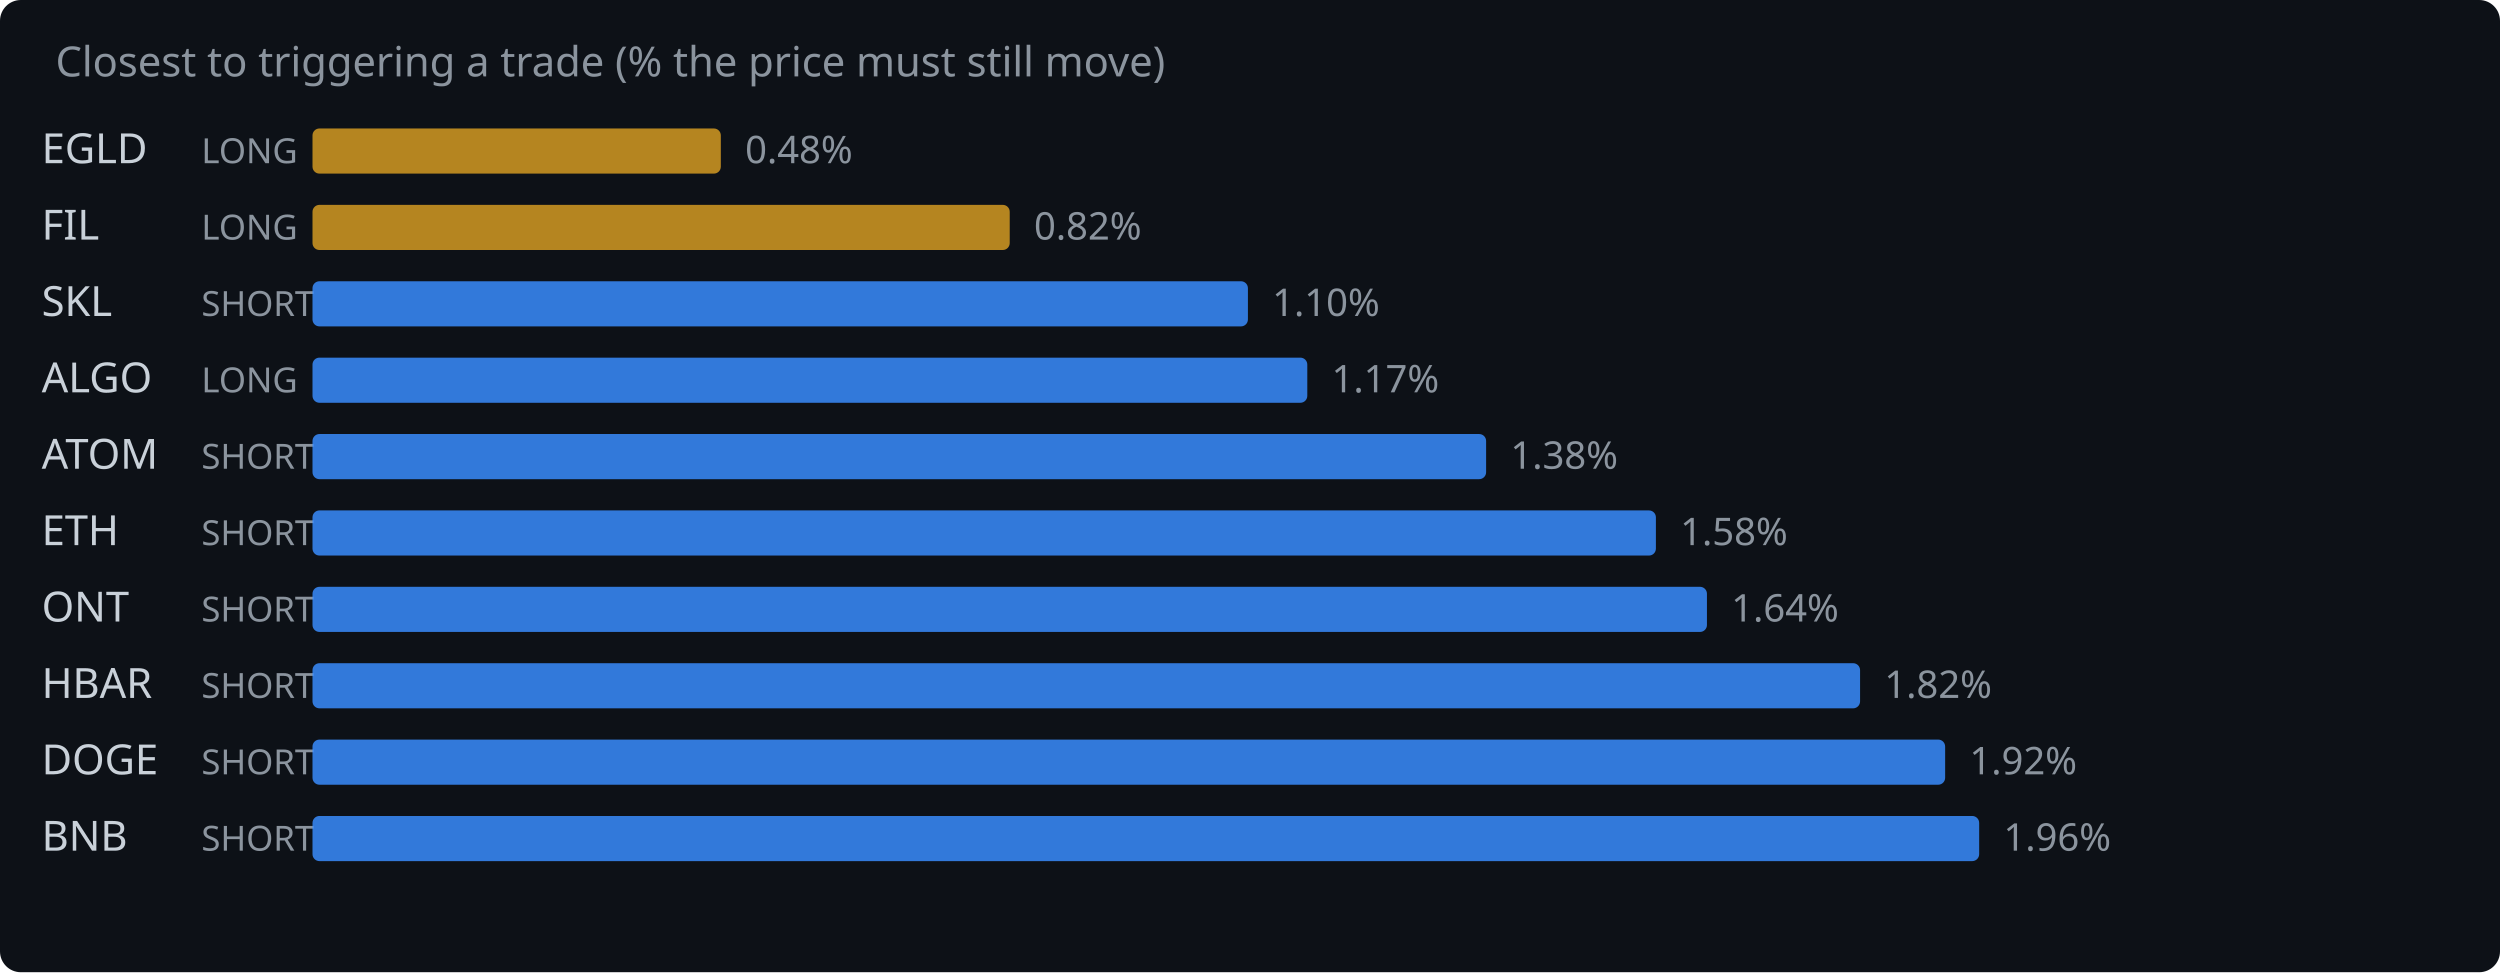
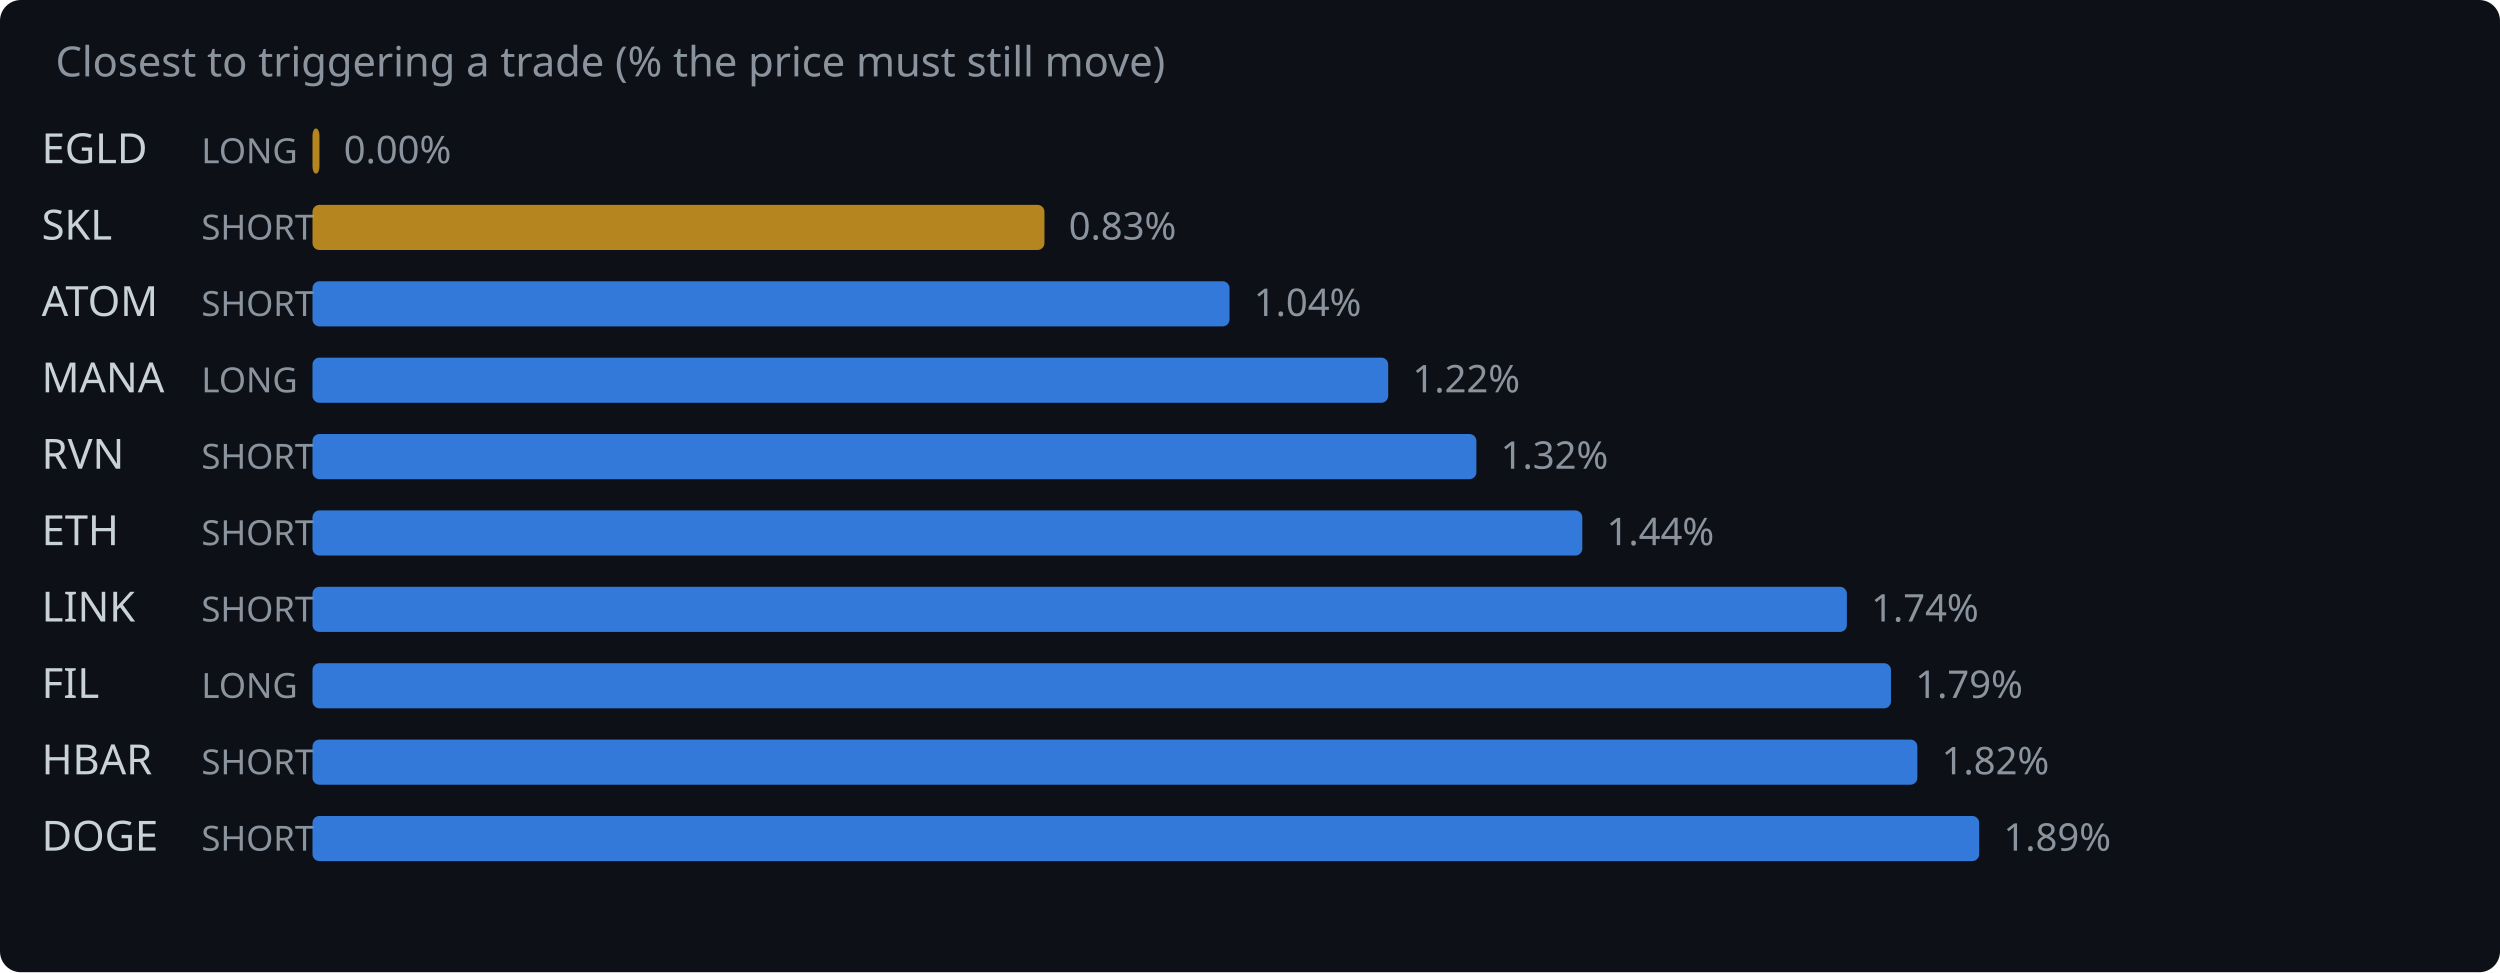
<svg xmlns="http://www.w3.org/2000/svg" width="720" height="280" viewBox="0 0 720 280">
  <rect width="720" height="280" fill="#0d1117" rx="6" />
  <text x="16" y="22" fill="#8b949e" font-family="system-ui,sans-serif" font-size="12">Closest to triggering a trade (% the price must still move)</text>
  <text x="12" y="47" fill="#c9d1d9" font-family="system-ui,sans-serif" font-size="12">EGLD</text>
  <text x="58" y="47" fill="#8b949e" font-family="system-ui,sans-serif" font-size="10">LONG</text>
-   <rect x="90" y="37" width="117.6" height="13" rx="2" fill="#d29922" opacity="0.85" />
-   <text x="214.6" y="47" fill="#8b949e" font-family="system-ui,sans-serif" font-size="11">0.48%</text>
-   <text x="12" y="69" fill="#c9d1d9" font-family="system-ui,sans-serif" font-size="12">FIL</text>
-   <text x="58" y="69" fill="#8b949e" font-family="system-ui,sans-serif" font-size="10">LONG</text>
-   <rect x="90" y="59" width="200.8" height="13" rx="2" fill="#d29922" opacity="0.85" />
-   <text x="297.8" y="69" fill="#8b949e" font-family="system-ui,sans-serif" font-size="11">0.82%</text>
-   <text x="12" y="91" fill="#c9d1d9" font-family="system-ui,sans-serif" font-size="12">SKL</text>
+   <rect x="90" y="37" width="2.0" height="13" rx="2" fill="#d29922" opacity="0.85" />
+   <text x="99.0" y="47" fill="#8b949e" font-family="system-ui,sans-serif" font-size="11">0.00%</text>
+   <text x="12" y="69" fill="#c9d1d9" font-family="system-ui,sans-serif" font-size="12">SKL</text>
+   <text x="58" y="69" fill="#8b949e" font-family="system-ui,sans-serif" font-size="10">SHORT</text>
+   <rect x="90" y="59" width="210.8" height="13" rx="2" fill="#d29922" opacity="0.85" />
+   <text x="307.8" y="69" fill="#8b949e" font-family="system-ui,sans-serif" font-size="11">0.83%</text>
+   <text x="12" y="91" fill="#c9d1d9" font-family="system-ui,sans-serif" font-size="12">ATOM</text>
  <text x="58" y="91" fill="#8b949e" font-family="system-ui,sans-serif" font-size="10">SHORT</text>
-   <rect x="90" y="81" width="269.4" height="13" rx="2" fill="#388bfd" opacity="0.85" />
-   <text x="366.4" y="91" fill="#8b949e" font-family="system-ui,sans-serif" font-size="11">1.10%</text>
-   <text x="12" y="113" fill="#c9d1d9" font-family="system-ui,sans-serif" font-size="12">ALGO</text>
+   <rect x="90" y="81" width="264.1" height="13" rx="2" fill="#388bfd" opacity="0.85" />
+   <text x="361.1" y="91" fill="#8b949e" font-family="system-ui,sans-serif" font-size="11">1.04%</text>
+   <text x="12" y="113" fill="#c9d1d9" font-family="system-ui,sans-serif" font-size="12">MANA</text>
  <text x="58" y="113" fill="#8b949e" font-family="system-ui,sans-serif" font-size="10">LONG</text>
-   <rect x="90" y="103" width="286.5" height="13" rx="2" fill="#388bfd" opacity="0.85" />
-   <text x="383.5" y="113" fill="#8b949e" font-family="system-ui,sans-serif" font-size="11">1.17%</text>
-   <text x="12" y="135" fill="#c9d1d9" font-family="system-ui,sans-serif" font-size="12">ATOM</text>
+   <rect x="90" y="103" width="309.8" height="13" rx="2" fill="#388bfd" opacity="0.85" />
+   <text x="406.8" y="113" fill="#8b949e" font-family="system-ui,sans-serif" font-size="11">1.22%</text>
+   <text x="12" y="135" fill="#c9d1d9" font-family="system-ui,sans-serif" font-size="12">RVN</text>
  <text x="58" y="135" fill="#8b949e" font-family="system-ui,sans-serif" font-size="10">SHORT</text>
-   <rect x="90" y="125" width="338.0" height="13" rx="2" fill="#388bfd" opacity="0.85" />
-   <text x="435.0" y="135" fill="#8b949e" font-family="system-ui,sans-serif" font-size="11">1.38%</text>
+   <rect x="90" y="125" width="335.2" height="13" rx="2" fill="#388bfd" opacity="0.85" />
+   <text x="432.2" y="135" fill="#8b949e" font-family="system-ui,sans-serif" font-size="11">1.32%</text>
  <text x="12" y="157" fill="#c9d1d9" font-family="system-ui,sans-serif" font-size="12">ETH</text>
  <text x="58" y="157" fill="#8b949e" font-family="system-ui,sans-serif" font-size="10">SHORT</text>
-   <rect x="90" y="147" width="386.9" height="13" rx="2" fill="#388bfd" opacity="0.85" />
-   <text x="483.9" y="157" fill="#8b949e" font-family="system-ui,sans-serif" font-size="11">1.58%</text>
-   <text x="12" y="179" fill="#c9d1d9" font-family="system-ui,sans-serif" font-size="12">ONT</text>
+   <rect x="90" y="147" width="365.7" height="13" rx="2" fill="#388bfd" opacity="0.85" />
+   <text x="462.7" y="157" fill="#8b949e" font-family="system-ui,sans-serif" font-size="11">1.44%</text>
+   <text x="12" y="179" fill="#c9d1d9" font-family="system-ui,sans-serif" font-size="12">LINK</text>
  <text x="58" y="179" fill="#8b949e" font-family="system-ui,sans-serif" font-size="10">SHORT</text>
-   <rect x="90" y="169" width="401.6" height="13" rx="2" fill="#388bfd" opacity="0.85" />
-   <text x="498.6" y="179" fill="#8b949e" font-family="system-ui,sans-serif" font-size="11">1.64%</text>
-   <text x="12" y="201" fill="#c9d1d9" font-family="system-ui,sans-serif" font-size="12">HBAR</text>
-   <text x="58" y="201" fill="#8b949e" font-family="system-ui,sans-serif" font-size="10">SHORT</text>
-   <rect x="90" y="191" width="445.7" height="13" rx="2" fill="#388bfd" opacity="0.85" />
-   <text x="542.7" y="201" fill="#8b949e" font-family="system-ui,sans-serif" font-size="11">1.82%</text>
-   <text x="12" y="223" fill="#c9d1d9" font-family="system-ui,sans-serif" font-size="12">DOGE</text>
+   <rect x="90" y="169" width="441.9" height="13" rx="2" fill="#388bfd" opacity="0.85" />
+   <text x="538.9" y="179" fill="#8b949e" font-family="system-ui,sans-serif" font-size="11">1.74%</text>
+   <text x="12" y="201" fill="#c9d1d9" font-family="system-ui,sans-serif" font-size="12">FIL</text>
+   <text x="58" y="201" fill="#8b949e" font-family="system-ui,sans-serif" font-size="10">LONG</text>
+   <rect x="90" y="191" width="454.6" height="13" rx="2" fill="#388bfd" opacity="0.85" />
+   <text x="551.6" y="201" fill="#8b949e" font-family="system-ui,sans-serif" font-size="11">1.79%</text>
+   <text x="12" y="223" fill="#c9d1d9" font-family="system-ui,sans-serif" font-size="12">HBAR</text>
  <text x="58" y="223" fill="#8b949e" font-family="system-ui,sans-serif" font-size="10">SHORT</text>
-   <rect x="90" y="213" width="470.2" height="13" rx="2" fill="#388bfd" opacity="0.85" />
-   <text x="567.2" y="223" fill="#8b949e" font-family="system-ui,sans-serif" font-size="11">1.92%</text>
-   <text x="12" y="245" fill="#c9d1d9" font-family="system-ui,sans-serif" font-size="12">BNB</text>
+   <rect x="90" y="213" width="462.2" height="13" rx="2" fill="#388bfd" opacity="0.85" />
+   <text x="559.2" y="223" fill="#8b949e" font-family="system-ui,sans-serif" font-size="11">1.82%</text>
+   <text x="12" y="245" fill="#c9d1d9" font-family="system-ui,sans-serif" font-size="12">DOGE</text>
  <text x="58" y="245" fill="#8b949e" font-family="system-ui,sans-serif" font-size="10">SHORT</text>
  <rect x="90" y="235" width="480.0" height="13" rx="2" fill="#388bfd" opacity="0.85" />
-   <text x="577.0" y="245" fill="#8b949e" font-family="system-ui,sans-serif" font-size="11">1.96%</text>
+   <text x="577.0" y="245" fill="#8b949e" font-family="system-ui,sans-serif" font-size="11">1.89%</text>
</svg>
